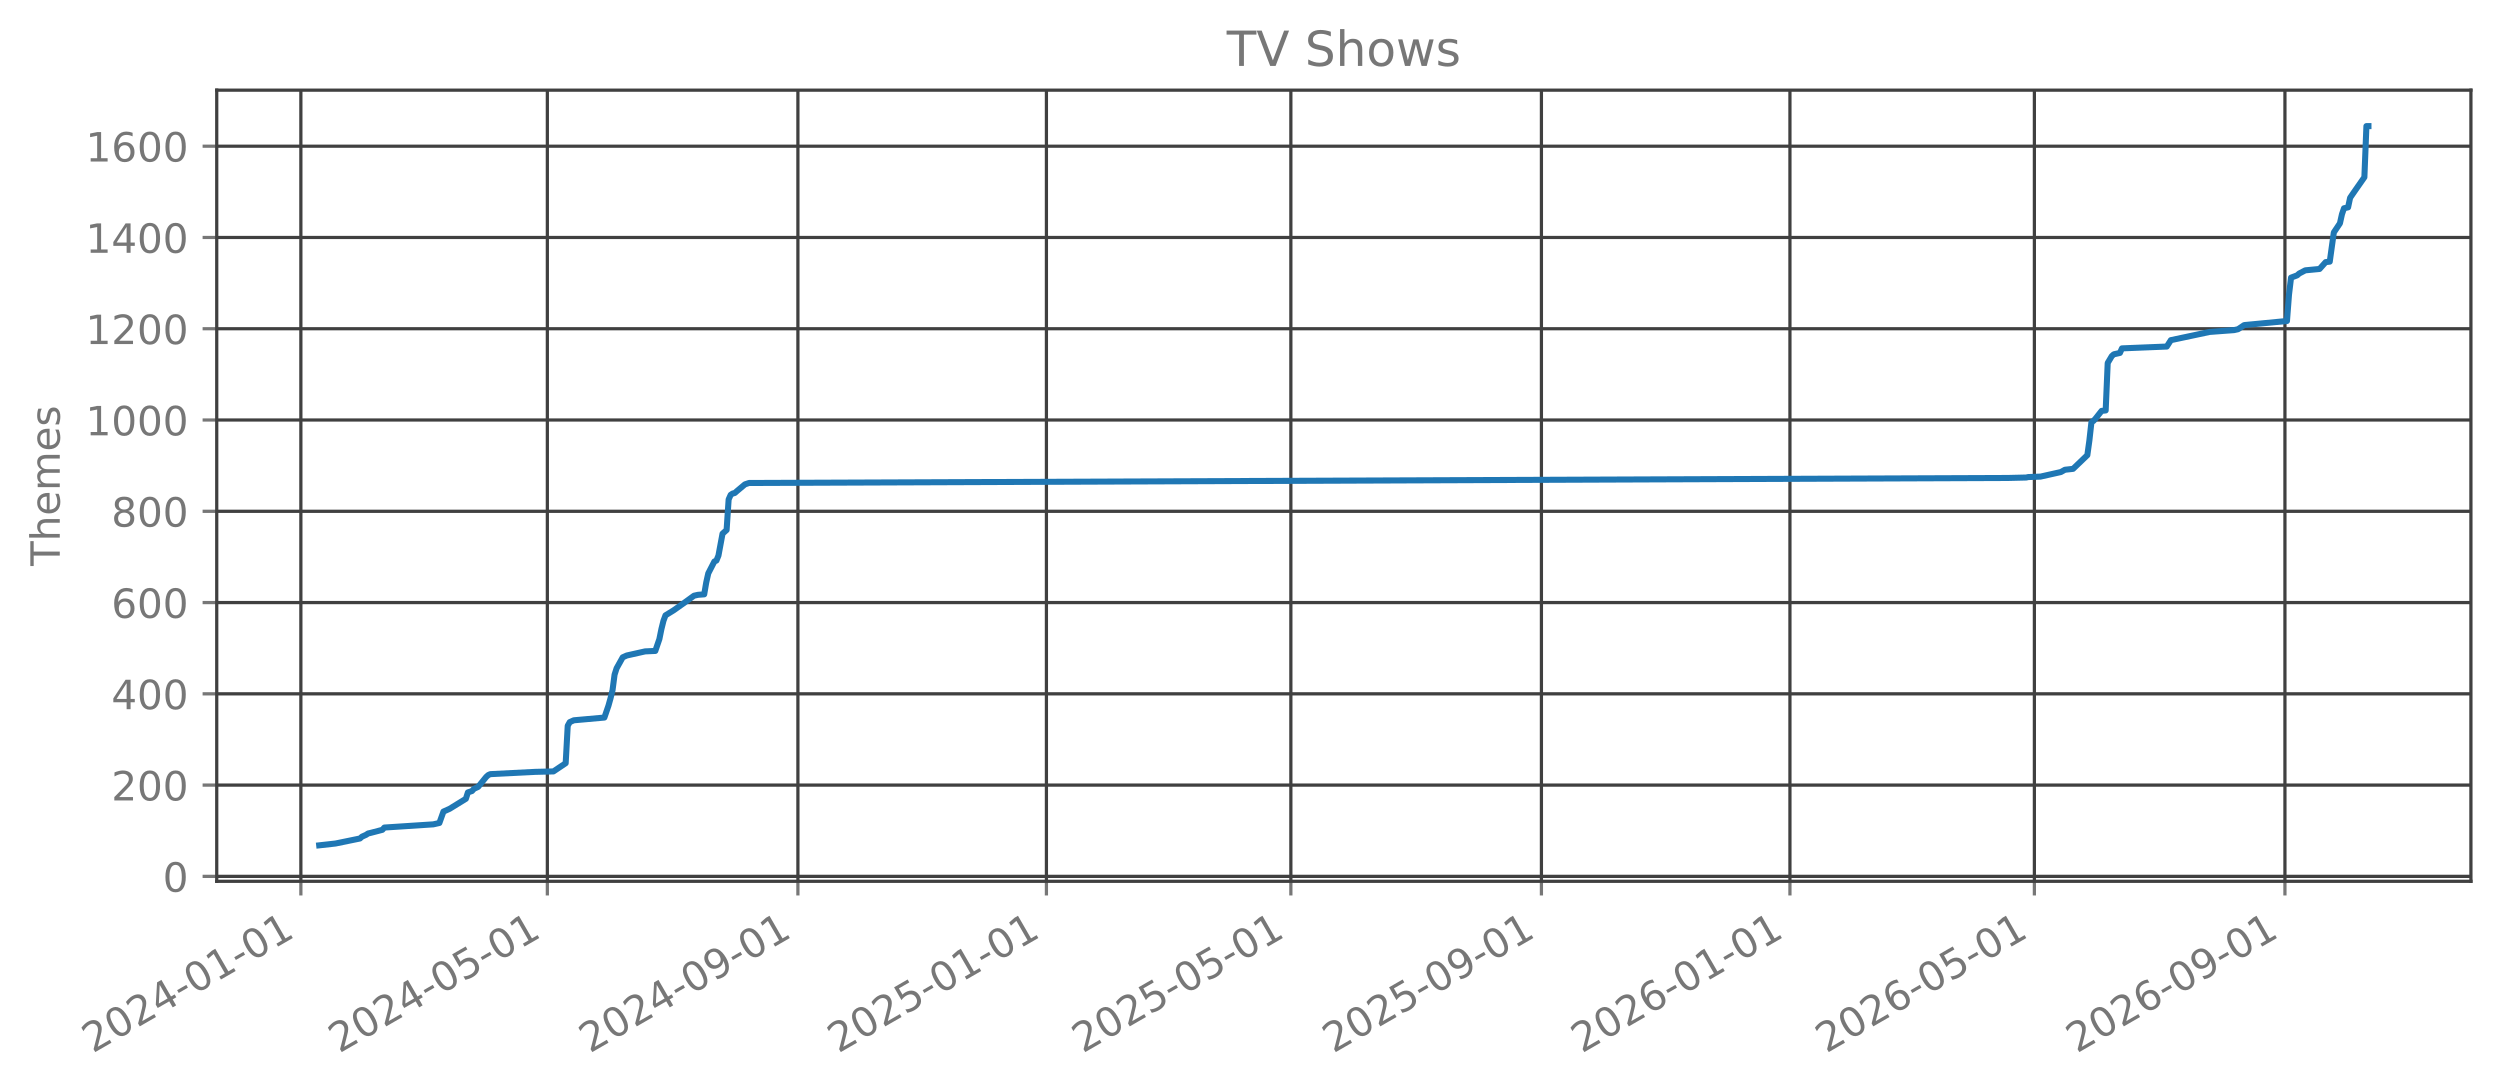
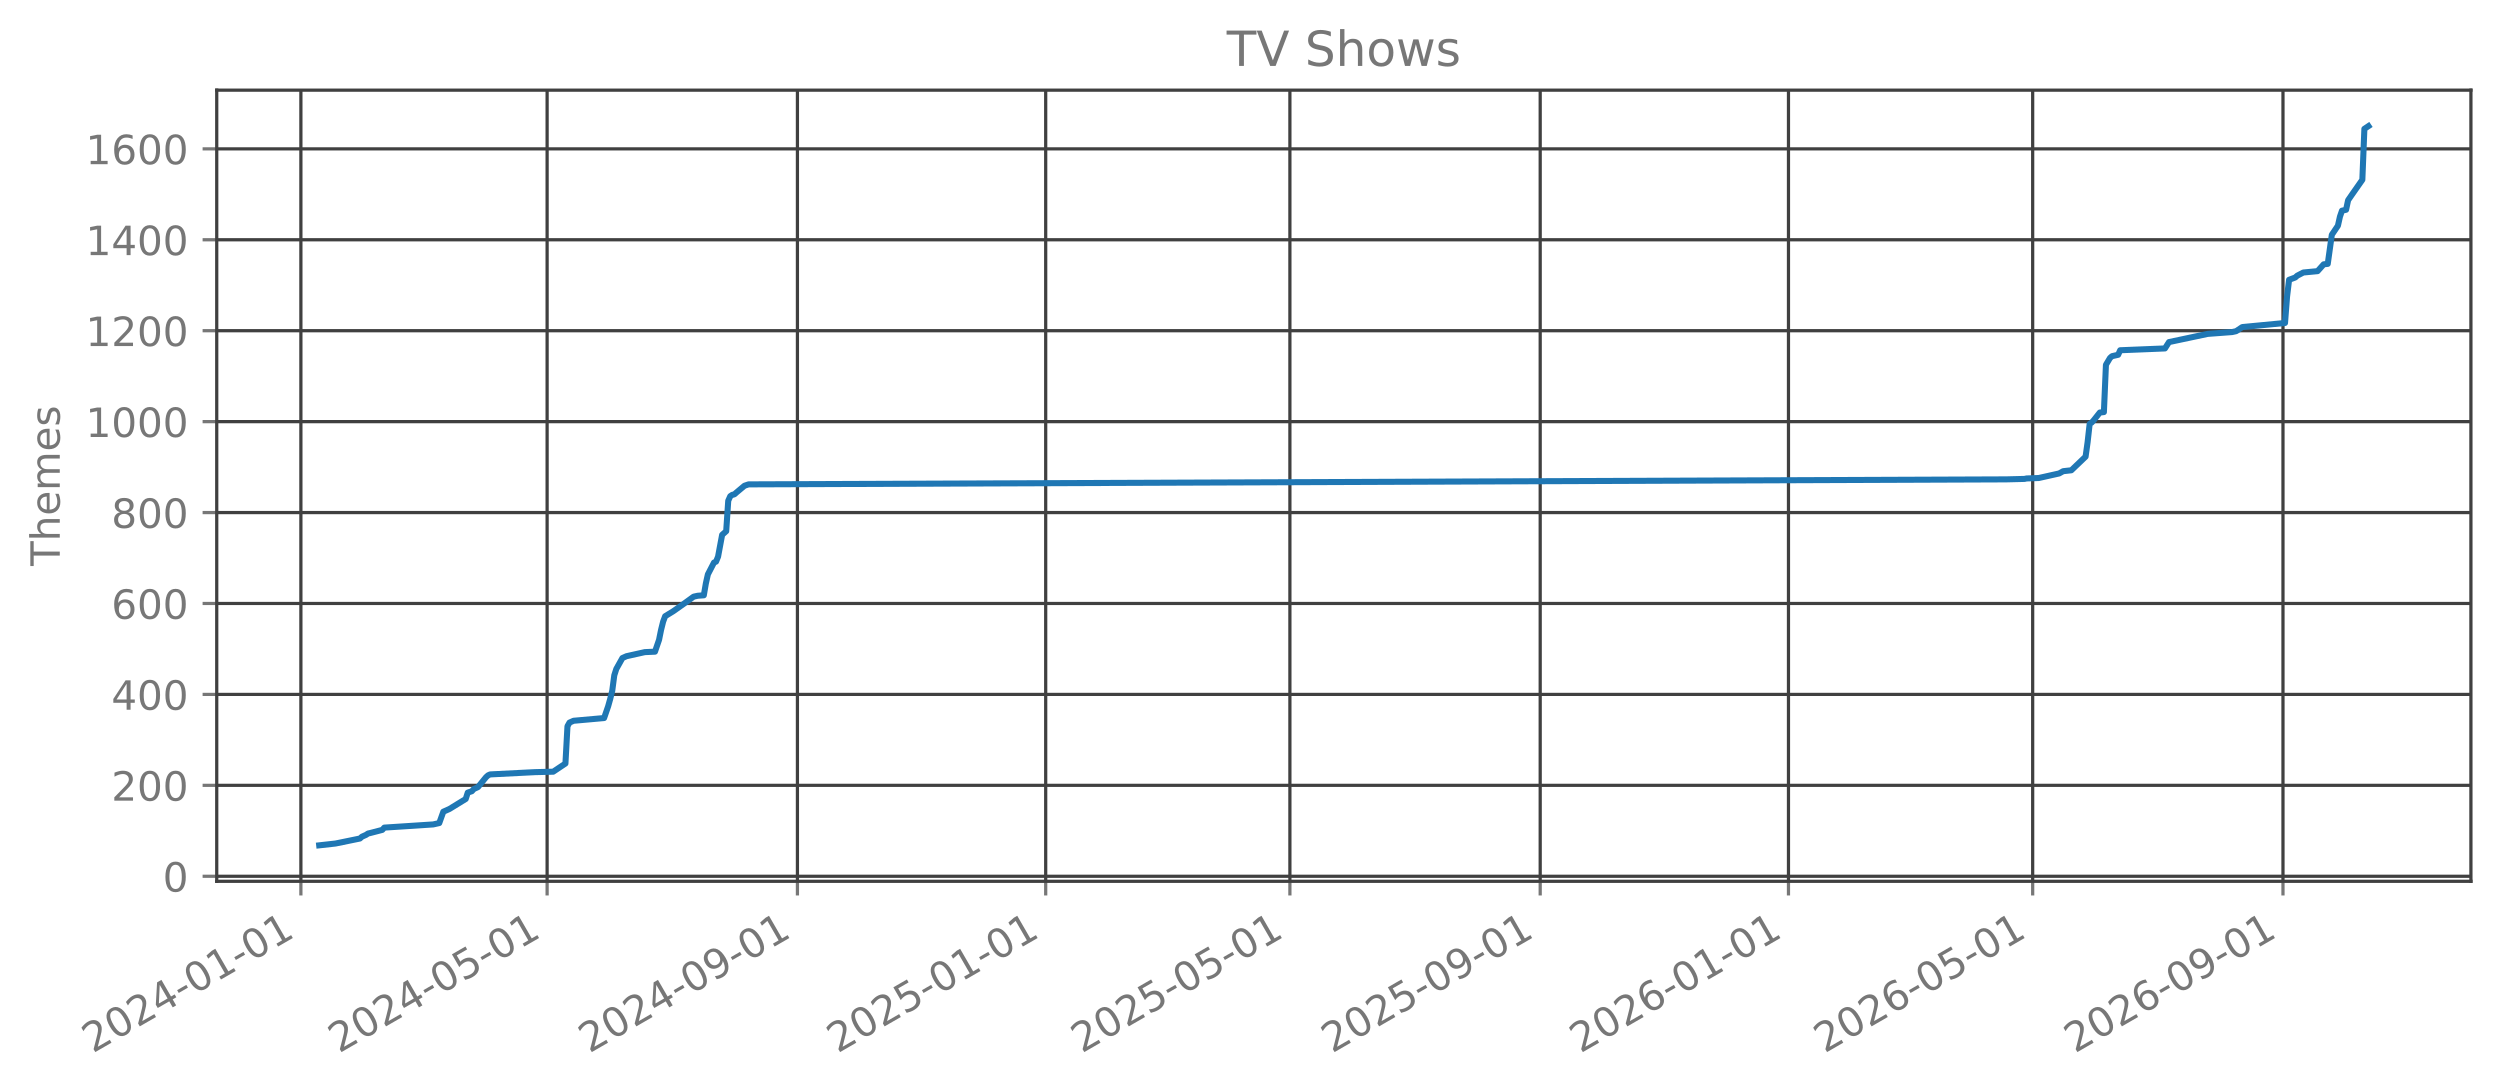
<svg xmlns="http://www.w3.org/2000/svg" xmlns:xlink="http://www.w3.org/1999/xlink" width="618.851pt" height="270.076pt" viewBox="0 0 618.851 270.076" version="1.1">
  <defs>
    <style type="text/css">*{stroke-linejoin: round; stroke-linecap: butt}</style>
  </defs>
  <g id="figure_1">
    <g id="patch_1">
      <path d="M 0 270.076  L 618.851 270.076  L 618.851 -0  L 0 -0  L 0 270.076  z " style="fill: none; opacity: 0" />
    </g>
    <g id="axes_1">
      <g id="patch_2">
        <path d="M 53.651 218.158  L 611.651 218.158  L 611.651 22.318  L 53.651 22.318  L 53.651 218.158  z " style="fill: none; opacity: 0" />
      </g>
      <g id="matplotlib.axis_1">
        <g id="xtick_1">
          <g id="line2d_1">
-             <path d="M 74.476 218.158  L 74.476 22.318  " clip-path="url(#p3d95337ef7)" style="fill: none; stroke: #404040; stroke-width: 0.8; stroke-linecap: square" />
+             <path d="M 74.481 218.158  L 74.481 22.318  " clip-path="url(#p58b7e8b7ea)" style="fill: none; stroke: #404040; stroke-width: 0.8; stroke-linecap: square" />
          </g>
          <g id="line2d_2">
            <defs>
-               <path id="me348f95324" d="M 0 0  L 0 3.5  " style="stroke: #777777; stroke-width: 0.8" />
+               <path id="md0cebc765a" d="M 0 0  L 0 3.5  " style="stroke: #777777; stroke-width: 0.8" />
            </defs>
            <g>
-               <use xlink:href="#me348f95324" x="74.476" y="218.158" style="fill: #777777; stroke: #777777; stroke-width: 0.8" />
+               <use xlink:href="#md0cebc765a" x="74.481" y="218.158" style="fill: #777777; stroke: #777777; stroke-width: 0.8" />
            </g>
          </g>
          <g id="text_1">
-             <g style="fill: #777777" transform="translate(22.94541 260.7957) rotate(-30) scale(0.1 -0.1)">
+             <g style="fill: #777777" transform="translate(22.94992 260.7957) rotate(-30) scale(0.1 -0.1)">
              <defs>
                <path id="DejaVuSans-15" d="M 1228 531  L 3431 531  L 3431 0  L 469 0  L 469 531  Q 828 903 1448 1529  Q 2069 2156 2228 2338  Q 2531 2678 2651 2914  Q 2772 3150 2772 3378  Q 2772 3750 2511 3984  Q 2250 4219 1831 4219  Q 1534 4219 1204 4116  Q 875 4013 500 3803  L 500 4441  Q 881 4594 1212 4672  Q 1544 4750 1819 4750  Q 2544 4750 2975 4387  Q 3406 4025 3406 3419  Q 3406 3131 3298 2873  Q 3191 2616 2906 2266  Q 2828 2175 2409 1742  Q 1991 1309 1228 531  z " transform="scale(0.015625)" />
                <path id="DejaVuSans-13" d="M 2034 4250  Q 1547 4250 1301 3770  Q 1056 3291 1056 2328  Q 1056 1369 1301 889  Q 1547 409 2034 409  Q 2525 409 2770 889  Q 3016 1369 3016 2328  Q 3016 3291 2770 3770  Q 2525 4250 2034 4250  z M 2034 4750  Q 2819 4750 3233 4129  Q 3647 3509 3647 2328  Q 3647 1150 3233 529  Q 2819 -91 2034 -91  Q 1250 -91 836 529  Q 422 1150 422 2328  Q 422 3509 836 4129  Q 1250 4750 2034 4750  z " transform="scale(0.015625)" />
                <path id="DejaVuSans-17" d="M 2419 4116  L 825 1625  L 2419 1625  L 2419 4116  z M 2253 4666  L 3047 4666  L 3047 1625  L 3713 1625  L 3713 1100  L 3047 1100  L 3047 0  L 2419 0  L 2419 1100  L 313 1100  L 313 1709  L 2253 4666  z " transform="scale(0.015625)" />
                <path id="DejaVuSans-10" d="M 313 2009  L 1997 2009  L 1997 1497  L 313 1497  L 313 2009  z " transform="scale(0.015625)" />
                <path id="DejaVuSans-14" d="M 794 531  L 1825 531  L 1825 4091  L 703 3866  L 703 4441  L 1819 4666  L 2450 4666  L 2450 531  L 3481 531  L 3481 0  L 794 0  L 794 531  z " transform="scale(0.015625)" />
              </defs>
              <use xlink:href="#DejaVuSans-15" />
              <use xlink:href="#DejaVuSans-13" transform="translate(63.625 0)" />
              <use xlink:href="#DejaVuSans-15" transform="translate(127.25 0)" />
              <use xlink:href="#DejaVuSans-17" transform="translate(190.875 0)" />
              <use xlink:href="#DejaVuSans-10" transform="translate(254.5 0)" />
              <use xlink:href="#DejaVuSans-13" transform="translate(290.5781 0)" />
              <use xlink:href="#DejaVuSans-14" transform="translate(354.2031 0)" />
              <use xlink:href="#DejaVuSans-10" transform="translate(417.8281 0)" />
              <use xlink:href="#DejaVuSans-13" transform="translate(453.9062 0)" />
              <use xlink:href="#DejaVuSans-14" transform="translate(517.5312 0)" />
            </g>
          </g>
        </g>
        <g id="xtick_2">
          <g id="line2d_3">
-             <path d="M 135.49 218.158  L 135.49 22.318  " clip-path="url(#p3d95337ef7)" style="fill: none; stroke: #404040; stroke-width: 0.8; stroke-linecap: square" />
+             <path d="M 135.434 218.158  L 135.434 22.318  " clip-path="url(#p58b7e8b7ea)" style="fill: none; stroke: #404040; stroke-width: 0.8; stroke-linecap: square" />
          </g>
          <g id="line2d_4">
            <g>
-               <use xlink:href="#me348f95324" x="135.49" y="218.158" style="fill: #777777; stroke: #777777; stroke-width: 0.8" />
+               <use xlink:href="#md0cebc765a" x="135.434" y="218.158" style="fill: #777777; stroke: #777777; stroke-width: 0.8" />
            </g>
          </g>
          <g id="text_2">
-             <g style="fill: #777777" transform="translate(83.95933 260.7957) rotate(-30) scale(0.1 -0.1)">
+             <g style="fill: #777777" transform="translate(83.90325 260.7957) rotate(-30) scale(0.1 -0.1)">
              <defs>
                <path id="DejaVuSans-18" d="M 691 4666  L 3169 4666  L 3169 4134  L 1269 4134  L 1269 2991  Q 1406 3038 1543 3061  Q 1681 3084 1819 3084  Q 2600 3084 3056 2656  Q 3513 2228 3513 1497  Q 3513 744 3044 326  Q 2575 -91 1722 -91  Q 1428 -91 1123 -41  Q 819 9 494 109  L 494 744  Q 775 591 1075 516  Q 1375 441 1709 441  Q 2250 441 2565 725  Q 2881 1009 2881 1497  Q 2881 1984 2565 2268  Q 2250 2553 1709 2553  Q 1456 2553 1204 2497  Q 953 2441 691 2322  L 691 4666  z " transform="scale(0.015625)" />
              </defs>
              <use xlink:href="#DejaVuSans-15" />
              <use xlink:href="#DejaVuSans-13" transform="translate(63.625 0)" />
              <use xlink:href="#DejaVuSans-15" transform="translate(127.25 0)" />
              <use xlink:href="#DejaVuSans-17" transform="translate(190.875 0)" />
              <use xlink:href="#DejaVuSans-10" transform="translate(254.5 0)" />
              <use xlink:href="#DejaVuSans-13" transform="translate(290.5781 0)" />
              <use xlink:href="#DejaVuSans-18" transform="translate(354.2031 0)" />
              <use xlink:href="#DejaVuSans-10" transform="translate(417.8281 0)" />
              <use xlink:href="#DejaVuSans-13" transform="translate(453.9062 0)" />
              <use xlink:href="#DejaVuSans-14" transform="translate(517.5312 0)" />
            </g>
          </g>
        </g>
        <g id="xtick_3">
          <g id="line2d_5">
-             <path d="M 197.513 218.158  L 197.513 22.318  " clip-path="url(#p3d95337ef7)" style="fill: none; stroke: #404040; stroke-width: 0.8; stroke-linecap: square" />
+             <path d="M 197.395 218.158  L 197.395 22.318  " clip-path="url(#p58b7e8b7ea)" style="fill: none; stroke: #404040; stroke-width: 0.8; stroke-linecap: square" />
          </g>
          <g id="line2d_6">
            <g>
-               <use xlink:href="#me348f95324" x="197.513" y="218.158" style="fill: #777777; stroke: #777777; stroke-width: 0.8" />
+               <use xlink:href="#md0cebc765a" x="197.395" y="218.158" style="fill: #777777; stroke: #777777; stroke-width: 0.8" />
            </g>
          </g>
          <g id="text_3">
-             <g style="fill: #777777" transform="translate(145.9817 260.7957) rotate(-30) scale(0.1 -0.1)">
+             <g style="fill: #777777" transform="translate(145.8641 260.7957) rotate(-30) scale(0.1 -0.1)">
              <defs>
                <path id="DejaVuSans-1c" d="M 703 97  L 703 672  Q 941 559 1184 500  Q 1428 441 1663 441  Q 2288 441 2617 861  Q 2947 1281 2994 2138  Q 2813 1869 2534 1725  Q 2256 1581 1919 1581  Q 1219 1581 811 2004  Q 403 2428 403 3163  Q 403 3881 828 4315  Q 1253 4750 1959 4750  Q 2769 4750 3195 4129  Q 3622 3509 3622 2328  Q 3622 1225 3098 567  Q 2575 -91 1691 -91  Q 1453 -91 1209 -44  Q 966 3 703 97  z M 1959 2075  Q 2384 2075 2632 2365  Q 2881 2656 2881 3163  Q 2881 3666 2632 3958  Q 2384 4250 1959 4250  Q 1534 4250 1286 3958  Q 1038 3666 1038 3163  Q 1038 2656 1286 2365  Q 1534 2075 1959 2075  z " transform="scale(0.015625)" />
              </defs>
              <use xlink:href="#DejaVuSans-15" />
              <use xlink:href="#DejaVuSans-13" transform="translate(63.625 0)" />
              <use xlink:href="#DejaVuSans-15" transform="translate(127.25 0)" />
              <use xlink:href="#DejaVuSans-17" transform="translate(190.875 0)" />
              <use xlink:href="#DejaVuSans-10" transform="translate(254.5 0)" />
              <use xlink:href="#DejaVuSans-13" transform="translate(290.5781 0)" />
              <use xlink:href="#DejaVuSans-1c" transform="translate(354.2031 0)" />
              <use xlink:href="#DejaVuSans-10" transform="translate(417.8281 0)" />
              <use xlink:href="#DejaVuSans-13" transform="translate(453.9062 0)" />
              <use xlink:href="#DejaVuSans-14" transform="translate(517.5312 0)" />
            </g>
          </g>
        </g>
        <g id="xtick_4">
          <g id="line2d_7">
-             <path d="M 259.031 218.158  L 259.031 22.318  " clip-path="url(#p3d95337ef7)" style="fill: none; stroke: #404040; stroke-width: 0.8; stroke-linecap: square" />
+             <path d="M 258.852 218.158  L 258.852 22.318  " clip-path="url(#p58b7e8b7ea)" style="fill: none; stroke: #404040; stroke-width: 0.8; stroke-linecap: square" />
          </g>
          <g id="line2d_8">
            <g>
-               <use xlink:href="#me348f95324" x="259.031" y="218.158" style="fill: #777777; stroke: #777777; stroke-width: 0.8" />
+               <use xlink:href="#md0cebc765a" x="258.852" y="218.158" style="fill: #777777; stroke: #777777; stroke-width: 0.8" />
            </g>
          </g>
          <g id="text_4">
-             <g style="fill: #777777" transform="translate(207.4999 260.7957) rotate(-30) scale(0.1 -0.1)">
+             <g style="fill: #777777" transform="translate(207.3211 260.7957) rotate(-30) scale(0.1 -0.1)">
              <use xlink:href="#DejaVuSans-15" />
              <use xlink:href="#DejaVuSans-13" transform="translate(63.625 0)" />
              <use xlink:href="#DejaVuSans-15" transform="translate(127.25 0)" />
              <use xlink:href="#DejaVuSans-18" transform="translate(190.875 0)" />
              <use xlink:href="#DejaVuSans-10" transform="translate(254.5 0)" />
              <use xlink:href="#DejaVuSans-13" transform="translate(290.5781 0)" />
              <use xlink:href="#DejaVuSans-14" transform="translate(354.2031 0)" />
              <use xlink:href="#DejaVuSans-10" transform="translate(417.8281 0)" />
              <use xlink:href="#DejaVuSans-13" transform="translate(453.9062 0)" />
              <use xlink:href="#DejaVuSans-14" transform="translate(517.5312 0)" />
            </g>
          </g>
        </g>
        <g id="xtick_5">
          <g id="line2d_9">
-             <path d="M 319.54 218.158  L 319.54 22.318  " clip-path="url(#p3d95337ef7)" style="fill: none; stroke: #404040; stroke-width: 0.8; stroke-linecap: square" />
+             <path d="M 319.301 218.158  L 319.301 22.318  " clip-path="url(#p58b7e8b7ea)" style="fill: none; stroke: #404040; stroke-width: 0.8; stroke-linecap: square" />
          </g>
          <g id="line2d_10">
            <g>
-               <use xlink:href="#me348f95324" x="319.54" y="218.158" style="fill: #777777; stroke: #777777; stroke-width: 0.8" />
+               <use xlink:href="#md0cebc765a" x="319.301" y="218.158" style="fill: #777777; stroke: #777777; stroke-width: 0.8" />
            </g>
          </g>
          <g id="text_5">
-             <g style="fill: #777777" transform="translate(268.0096 260.7957) rotate(-30) scale(0.1 -0.1)">
+             <g style="fill: #777777" transform="translate(267.7707 260.7957) rotate(-30) scale(0.1 -0.1)">
              <use xlink:href="#DejaVuSans-15" />
              <use xlink:href="#DejaVuSans-13" transform="translate(63.625 0)" />
              <use xlink:href="#DejaVuSans-15" transform="translate(127.25 0)" />
              <use xlink:href="#DejaVuSans-18" transform="translate(190.875 0)" />
              <use xlink:href="#DejaVuSans-10" transform="translate(254.5 0)" />
              <use xlink:href="#DejaVuSans-13" transform="translate(290.5781 0)" />
              <use xlink:href="#DejaVuSans-18" transform="translate(354.2031 0)" />
              <use xlink:href="#DejaVuSans-10" transform="translate(417.8281 0)" />
              <use xlink:href="#DejaVuSans-13" transform="translate(453.9062 0)" />
              <use xlink:href="#DejaVuSans-14" transform="translate(517.5312 0)" />
            </g>
          </g>
        </g>
        <g id="xtick_6">
          <g id="line2d_11">
-             <path d="M 381.563 218.158  L 381.563 22.318  " clip-path="url(#p3d95337ef7)" style="fill: none; stroke: #404040; stroke-width: 0.8; stroke-linecap: square" />
+             <path d="M 381.262 218.158  L 381.262 22.318  " clip-path="url(#p58b7e8b7ea)" style="fill: none; stroke: #404040; stroke-width: 0.8; stroke-linecap: square" />
          </g>
          <g id="line2d_12">
            <g>
-               <use xlink:href="#me348f95324" x="381.563" y="218.158" style="fill: #777777; stroke: #777777; stroke-width: 0.8" />
+               <use xlink:href="#md0cebc765a" x="381.262" y="218.158" style="fill: #777777; stroke: #777777; stroke-width: 0.8" />
            </g>
          </g>
          <g id="text_6">
-             <g style="fill: #777777" transform="translate(330.032 260.7957) rotate(-30) scale(0.1 -0.1)">
+             <g style="fill: #777777" transform="translate(329.7315 260.7957) rotate(-30) scale(0.1 -0.1)">
              <use xlink:href="#DejaVuSans-15" />
              <use xlink:href="#DejaVuSans-13" transform="translate(63.625 0)" />
              <use xlink:href="#DejaVuSans-15" transform="translate(127.25 0)" />
              <use xlink:href="#DejaVuSans-18" transform="translate(190.875 0)" />
              <use xlink:href="#DejaVuSans-10" transform="translate(254.5 0)" />
              <use xlink:href="#DejaVuSans-13" transform="translate(290.5781 0)" />
              <use xlink:href="#DejaVuSans-1c" transform="translate(354.2031 0)" />
              <use xlink:href="#DejaVuSans-10" transform="translate(417.8281 0)" />
              <use xlink:href="#DejaVuSans-13" transform="translate(453.9062 0)" />
              <use xlink:href="#DejaVuSans-14" transform="translate(517.5312 0)" />
            </g>
          </g>
        </g>
        <g id="xtick_7">
          <g id="line2d_13">
-             <path d="M 443.081 218.158  L 443.081 22.318  " clip-path="url(#p3d95337ef7)" style="fill: none; stroke: #404040; stroke-width: 0.8; stroke-linecap: square" />
+             <path d="M 442.719 218.158  L 442.719 22.318  " clip-path="url(#p58b7e8b7ea)" style="fill: none; stroke: #404040; stroke-width: 0.8; stroke-linecap: square" />
          </g>
          <g id="line2d_14">
            <g>
-               <use xlink:href="#me348f95324" x="443.081" y="218.158" style="fill: #777777; stroke: #777777; stroke-width: 0.8" />
+               <use xlink:href="#md0cebc765a" x="442.719" y="218.158" style="fill: #777777; stroke: #777777; stroke-width: 0.8" />
            </g>
          </g>
          <g id="text_7">
-             <g style="fill: #777777" transform="translate(391.5501 260.7957) rotate(-30) scale(0.1 -0.1)">
+             <g style="fill: #777777" transform="translate(391.1886 260.7957) rotate(-30) scale(0.1 -0.1)">
              <defs>
                <path id="DejaVuSans-19" d="M 2113 2584  Q 1688 2584 1439 2293  Q 1191 2003 1191 1497  Q 1191 994 1439 701  Q 1688 409 2113 409  Q 2538 409 2786 701  Q 3034 994 3034 1497  Q 3034 2003 2786 2293  Q 2538 2584 2113 2584  z M 3366 4563  L 3366 3988  Q 3128 4100 2886 4159  Q 2644 4219 2406 4219  Q 1781 4219 1451 3797  Q 1122 3375 1075 2522  Q 1259 2794 1537 2939  Q 1816 3084 2150 3084  Q 2853 3084 3261 2657  Q 3669 2231 3669 1497  Q 3669 778 3244 343  Q 2819 -91 2113 -91  Q 1303 -91 875 529  Q 447 1150 447 2328  Q 447 3434 972 4092  Q 1497 4750 2381 4750  Q 2619 4750 2861 4703  Q 3103 4656 3366 4563  z " transform="scale(0.015625)" />
              </defs>
              <use xlink:href="#DejaVuSans-15" />
              <use xlink:href="#DejaVuSans-13" transform="translate(63.625 0)" />
              <use xlink:href="#DejaVuSans-15" transform="translate(127.25 0)" />
              <use xlink:href="#DejaVuSans-19" transform="translate(190.875 0)" />
              <use xlink:href="#DejaVuSans-10" transform="translate(254.5 0)" />
              <use xlink:href="#DejaVuSans-13" transform="translate(290.5781 0)" />
              <use xlink:href="#DejaVuSans-14" transform="translate(354.2031 0)" />
              <use xlink:href="#DejaVuSans-10" transform="translate(417.8281 0)" />
              <use xlink:href="#DejaVuSans-13" transform="translate(453.9062 0)" />
              <use xlink:href="#DejaVuSans-14" transform="translate(517.5312 0)" />
            </g>
          </g>
        </g>
        <g id="xtick_8">
          <g id="line2d_15">
-             <path d="M 503.591 218.158  L 503.591 22.318  " clip-path="url(#p3d95337ef7)" style="fill: none; stroke: #404040; stroke-width: 0.8; stroke-linecap: square" />
+             <path d="M 503.169 218.158  L 503.169 22.318  " clip-path="url(#p58b7e8b7ea)" style="fill: none; stroke: #404040; stroke-width: 0.8; stroke-linecap: square" />
          </g>
          <g id="line2d_16">
            <g>
-               <use xlink:href="#me348f95324" x="503.591" y="218.158" style="fill: #777777; stroke: #777777; stroke-width: 0.8" />
+               <use xlink:href="#md0cebc765a" x="503.169" y="218.158" style="fill: #777777; stroke: #777777; stroke-width: 0.8" />
            </g>
          </g>
          <g id="text_8">
-             <g style="fill: #777777" transform="translate(452.0598 260.7957) rotate(-30) scale(0.1 -0.1)">
+             <g style="fill: #777777" transform="translate(451.6382 260.7957) rotate(-30) scale(0.1 -0.1)">
              <use xlink:href="#DejaVuSans-15" />
              <use xlink:href="#DejaVuSans-13" transform="translate(63.625 0)" />
              <use xlink:href="#DejaVuSans-15" transform="translate(127.25 0)" />
              <use xlink:href="#DejaVuSans-19" transform="translate(190.875 0)" />
              <use xlink:href="#DejaVuSans-10" transform="translate(254.5 0)" />
              <use xlink:href="#DejaVuSans-13" transform="translate(290.5781 0)" />
              <use xlink:href="#DejaVuSans-18" transform="translate(354.2031 0)" />
              <use xlink:href="#DejaVuSans-10" transform="translate(417.8281 0)" />
              <use xlink:href="#DejaVuSans-13" transform="translate(453.9062 0)" />
              <use xlink:href="#DejaVuSans-14" transform="translate(517.5312 0)" />
            </g>
          </g>
        </g>
        <g id="xtick_9">
          <g id="line2d_17">
-             <path d="M 565.613 218.158  L 565.613 22.318  " clip-path="url(#p3d95337ef7)" style="fill: none; stroke: #404040; stroke-width: 0.8; stroke-linecap: square" />
+             <path d="M 565.13 218.158  L 565.13 22.318  " clip-path="url(#p58b7e8b7ea)" style="fill: none; stroke: #404040; stroke-width: 0.8; stroke-linecap: square" />
          </g>
          <g id="line2d_18">
            <g>
-               <use xlink:href="#me348f95324" x="565.613" y="218.158" style="fill: #777777; stroke: #777777; stroke-width: 0.8" />
+               <use xlink:href="#md0cebc765a" x="565.13" y="218.158" style="fill: #777777; stroke: #777777; stroke-width: 0.8" />
            </g>
          </g>
          <g id="text_9">
-             <g style="fill: #777777" transform="translate(514.0822 260.7957) rotate(-30) scale(0.1 -0.1)">
+             <g style="fill: #777777" transform="translate(513.599 260.7957) rotate(-30) scale(0.1 -0.1)">
              <use xlink:href="#DejaVuSans-15" />
              <use xlink:href="#DejaVuSans-13" transform="translate(63.625 0)" />
              <use xlink:href="#DejaVuSans-15" transform="translate(127.25 0)" />
              <use xlink:href="#DejaVuSans-19" transform="translate(190.875 0)" />
              <use xlink:href="#DejaVuSans-10" transform="translate(254.5 0)" />
              <use xlink:href="#DejaVuSans-13" transform="translate(290.5781 0)" />
              <use xlink:href="#DejaVuSans-1c" transform="translate(354.2031 0)" />
              <use xlink:href="#DejaVuSans-10" transform="translate(417.8281 0)" />
              <use xlink:href="#DejaVuSans-13" transform="translate(453.9062 0)" />
              <use xlink:href="#DejaVuSans-14" transform="translate(517.5312 0)" />
            </g>
          </g>
        </g>
      </g>
      <g id="matplotlib.axis_2">
        <g id="ytick_1">
          <g id="line2d_19">
-             <path d="M 53.651 216.938  L 611.651 216.938  " clip-path="url(#p3d95337ef7)" style="fill: none; stroke: #404040; stroke-width: 0.8; stroke-linecap: square" />
+             <path d="M 53.651 216.909  L 611.651 216.909  " clip-path="url(#p58b7e8b7ea)" style="fill: none; stroke: #404040; stroke-width: 0.8; stroke-linecap: square" />
          </g>
          <g id="line2d_20">
            <defs>
-               <path id="m42781b494d" d="M 0 0  L -3.5 0  " style="stroke: #777777; stroke-width: 0.8" />
+               <path id="m9a09144c49" d="M 0 0  L -3.5 0  " style="stroke: #777777; stroke-width: 0.8" />
            </defs>
            <g>
-               <use xlink:href="#m42781b494d" x="53.651" y="216.938" style="fill: #777777; stroke: #777777; stroke-width: 0.8" />
+               <use xlink:href="#m9a09144c49" x="53.651" y="216.909" style="fill: #777777; stroke: #777777; stroke-width: 0.8" />
            </g>
          </g>
          <g id="text_10">
-             <g style="fill: #777777" transform="translate(40.28828 220.7369) scale(0.1 -0.1)">
+             <g style="fill: #777777" transform="translate(40.28828 220.7078) scale(0.1 -0.1)">
              <use xlink:href="#DejaVuSans-13" />
            </g>
          </g>
        </g>
        <g id="ytick_2">
          <g id="line2d_21">
-             <path d="M 53.651 194.345  L 611.651 194.345  " clip-path="url(#p3d95337ef7)" style="fill: none; stroke: #404040; stroke-width: 0.8; stroke-linecap: square" />
+             <path d="M 53.651 194.401  L 611.651 194.401  " clip-path="url(#p58b7e8b7ea)" style="fill: none; stroke: #404040; stroke-width: 0.8; stroke-linecap: square" />
          </g>
          <g id="line2d_22">
            <g>
-               <use xlink:href="#m42781b494d" x="53.651" y="194.345" style="fill: #777777; stroke: #777777; stroke-width: 0.8" />
+               <use xlink:href="#m9a09144c49" x="53.651" y="194.401" style="fill: #777777; stroke: #777777; stroke-width: 0.8" />
            </g>
          </g>
          <g id="text_11">
-             <g style="fill: #777777" transform="translate(27.56328 198.1435) scale(0.1 -0.1)">
+             <g style="fill: #777777" transform="translate(27.56328 198.2) scale(0.1 -0.1)">
              <use xlink:href="#DejaVuSans-15" />
              <use xlink:href="#DejaVuSans-13" transform="translate(63.625 0)" />
              <use xlink:href="#DejaVuSans-13" transform="translate(127.25 0)" />
            </g>
          </g>
        </g>
        <g id="ytick_3">
          <g id="line2d_23">
-             <path d="M 53.651 171.751  L 611.651 171.751  " clip-path="url(#p3d95337ef7)" style="fill: none; stroke: #404040; stroke-width: 0.8; stroke-linecap: square" />
+             <path d="M 53.651 171.893  L 611.651 171.893  " clip-path="url(#p58b7e8b7ea)" style="fill: none; stroke: #404040; stroke-width: 0.8; stroke-linecap: square" />
          </g>
          <g id="line2d_24">
            <g>
-               <use xlink:href="#m42781b494d" x="53.651" y="171.751" style="fill: #777777; stroke: #777777; stroke-width: 0.8" />
+               <use xlink:href="#m9a09144c49" x="53.651" y="171.893" style="fill: #777777; stroke: #777777; stroke-width: 0.8" />
            </g>
          </g>
          <g id="text_12">
-             <g style="fill: #777777" transform="translate(27.56328 175.55) scale(0.1 -0.1)">
+             <g style="fill: #777777" transform="translate(27.56328 175.6923) scale(0.1 -0.1)">
              <use xlink:href="#DejaVuSans-17" />
              <use xlink:href="#DejaVuSans-13" transform="translate(63.625 0)" />
              <use xlink:href="#DejaVuSans-13" transform="translate(127.25 0)" />
            </g>
          </g>
        </g>
        <g id="ytick_4">
          <g id="line2d_25">
-             <path d="M 53.651 149.158  L 611.651 149.158  " clip-path="url(#p3d95337ef7)" style="fill: none; stroke: #404040; stroke-width: 0.8; stroke-linecap: square" />
+             <path d="M 53.651 149.386  L 611.651 149.386  " clip-path="url(#p58b7e8b7ea)" style="fill: none; stroke: #404040; stroke-width: 0.8; stroke-linecap: square" />
          </g>
          <g id="line2d_26">
            <g>
-               <use xlink:href="#m42781b494d" x="53.651" y="149.158" style="fill: #777777; stroke: #777777; stroke-width: 0.8" />
+               <use xlink:href="#m9a09144c49" x="53.651" y="149.386" style="fill: #777777; stroke: #777777; stroke-width: 0.8" />
            </g>
          </g>
          <g id="text_13">
-             <g style="fill: #777777" transform="translate(27.56328 152.9566) scale(0.1 -0.1)">
+             <g style="fill: #777777" transform="translate(27.56328 153.1845) scale(0.1 -0.1)">
              <use xlink:href="#DejaVuSans-19" />
              <use xlink:href="#DejaVuSans-13" transform="translate(63.625 0)" />
              <use xlink:href="#DejaVuSans-13" transform="translate(127.25 0)" />
            </g>
          </g>
        </g>
        <g id="ytick_5">
          <g id="line2d_27">
-             <path d="M 53.651 126.564  L 611.651 126.564  " clip-path="url(#p3d95337ef7)" style="fill: none; stroke: #404040; stroke-width: 0.8; stroke-linecap: square" />
+             <path d="M 53.651 126.878  L 611.651 126.878  " clip-path="url(#p58b7e8b7ea)" style="fill: none; stroke: #404040; stroke-width: 0.8; stroke-linecap: square" />
          </g>
          <g id="line2d_28">
            <g>
-               <use xlink:href="#m42781b494d" x="53.651" y="126.564" style="fill: #777777; stroke: #777777; stroke-width: 0.8" />
+               <use xlink:href="#m9a09144c49" x="53.651" y="126.878" style="fill: #777777; stroke: #777777; stroke-width: 0.8" />
            </g>
          </g>
          <g id="text_14">
-             <g style="fill: #777777" transform="translate(27.56328 130.3631) scale(0.1 -0.1)">
+             <g style="fill: #777777" transform="translate(27.56328 130.6767) scale(0.1 -0.1)">
              <defs>
                <path id="DejaVuSans-1b" d="M 2034 2216  Q 1584 2216 1326 1975  Q 1069 1734 1069 1313  Q 1069 891 1326 650  Q 1584 409 2034 409  Q 2484 409 2743 651  Q 3003 894 3003 1313  Q 3003 1734 2745 1975  Q 2488 2216 2034 2216  z M 1403 2484  Q 997 2584 770 2862  Q 544 3141 544 3541  Q 544 4100 942 4425  Q 1341 4750 2034 4750  Q 2731 4750 3128 4425  Q 3525 4100 3525 3541  Q 3525 3141 3298 2862  Q 3072 2584 2669 2484  Q 3125 2378 3379 2068  Q 3634 1759 3634 1313  Q 3634 634 3220 271  Q 2806 -91 2034 -91  Q 1263 -91 848 271  Q 434 634 434 1313  Q 434 1759 690 2068  Q 947 2378 1403 2484  z M 1172 3481  Q 1172 3119 1398 2916  Q 1625 2713 2034 2713  Q 2441 2713 2670 2916  Q 2900 3119 2900 3481  Q 2900 3844 2670 4047  Q 2441 4250 2034 4250  Q 1625 4250 1398 4047  Q 1172 3844 1172 3481  z " transform="scale(0.015625)" />
              </defs>
              <use xlink:href="#DejaVuSans-1b" />
              <use xlink:href="#DejaVuSans-13" transform="translate(63.625 0)" />
              <use xlink:href="#DejaVuSans-13" transform="translate(127.25 0)" />
            </g>
          </g>
        </g>
        <g id="ytick_6">
          <g id="line2d_29">
-             <path d="M 53.651 103.971  L 611.651 103.971  " clip-path="url(#p3d95337ef7)" style="fill: none; stroke: #404040; stroke-width: 0.8; stroke-linecap: square" />
+             <path d="M 53.651 104.37  L 611.651 104.37  " clip-path="url(#p58b7e8b7ea)" style="fill: none; stroke: #404040; stroke-width: 0.8; stroke-linecap: square" />
          </g>
          <g id="line2d_30">
            <g>
-               <use xlink:href="#m42781b494d" x="53.651" y="103.971" style="fill: #777777; stroke: #777777; stroke-width: 0.8" />
+               <use xlink:href="#m9a09144c49" x="53.651" y="104.37" style="fill: #777777; stroke: #777777; stroke-width: 0.8" />
            </g>
          </g>
          <g id="text_15">
-             <g style="fill: #777777" transform="translate(21.20078 107.7697) scale(0.1 -0.1)">
+             <g style="fill: #777777" transform="translate(21.20078 108.169) scale(0.1 -0.1)">
              <use xlink:href="#DejaVuSans-14" />
              <use xlink:href="#DejaVuSans-13" transform="translate(63.625 0)" />
              <use xlink:href="#DejaVuSans-13" transform="translate(127.25 0)" />
              <use xlink:href="#DejaVuSans-13" transform="translate(190.875 0)" />
            </g>
          </g>
        </g>
        <g id="ytick_7">
          <g id="line2d_31">
-             <path d="M 53.651 81.377  L 611.651 81.377  " clip-path="url(#p3d95337ef7)" style="fill: none; stroke: #404040; stroke-width: 0.8; stroke-linecap: square" />
+             <path d="M 53.651 81.862  L 611.651 81.862  " clip-path="url(#p58b7e8b7ea)" style="fill: none; stroke: #404040; stroke-width: 0.8; stroke-linecap: square" />
          </g>
          <g id="line2d_32">
            <g>
-               <use xlink:href="#m42781b494d" x="53.651" y="81.377" style="fill: #777777; stroke: #777777; stroke-width: 0.8" />
+               <use xlink:href="#m9a09144c49" x="53.651" y="81.862" style="fill: #777777; stroke: #777777; stroke-width: 0.8" />
            </g>
          </g>
          <g id="text_16">
-             <g style="fill: #777777" transform="translate(21.20078 85.17622) scale(0.1 -0.1)">
+             <g style="fill: #777777" transform="translate(21.20078 85.66123) scale(0.1 -0.1)">
              <use xlink:href="#DejaVuSans-14" />
              <use xlink:href="#DejaVuSans-15" transform="translate(63.625 0)" />
              <use xlink:href="#DejaVuSans-13" transform="translate(127.25 0)" />
              <use xlink:href="#DejaVuSans-13" transform="translate(190.875 0)" />
            </g>
          </g>
        </g>
        <g id="ytick_8">
          <g id="line2d_33">
-             <path d="M 53.651 58.784  L 611.651 58.784  " clip-path="url(#p3d95337ef7)" style="fill: none; stroke: #404040; stroke-width: 0.8; stroke-linecap: square" />
+             <path d="M 53.651 59.355  L 611.651 59.355  " clip-path="url(#p58b7e8b7ea)" style="fill: none; stroke: #404040; stroke-width: 0.8; stroke-linecap: square" />
          </g>
          <g id="line2d_34">
            <g>
-               <use xlink:href="#m42781b494d" x="53.651" y="58.784" style="fill: #777777; stroke: #777777; stroke-width: 0.8" />
+               <use xlink:href="#m9a09144c49" x="53.651" y="59.355" style="fill: #777777; stroke: #777777; stroke-width: 0.8" />
            </g>
          </g>
          <g id="text_17">
-             <g style="fill: #777777" transform="translate(21.20078 62.58278) scale(0.1 -0.1)">
+             <g style="fill: #777777" transform="translate(21.20078 63.15347) scale(0.1 -0.1)">
              <use xlink:href="#DejaVuSans-14" />
              <use xlink:href="#DejaVuSans-17" transform="translate(63.625 0)" />
              <use xlink:href="#DejaVuSans-13" transform="translate(127.25 0)" />
              <use xlink:href="#DejaVuSans-13" transform="translate(190.875 0)" />
            </g>
          </g>
        </g>
        <g id="ytick_9">
          <g id="line2d_35">
-             <path d="M 53.651 36.191  L 611.651 36.191  " clip-path="url(#p3d95337ef7)" style="fill: none; stroke: #404040; stroke-width: 0.8; stroke-linecap: square" />
+             <path d="M 53.651 36.847  L 611.651 36.847  " clip-path="url(#p58b7e8b7ea)" style="fill: none; stroke: #404040; stroke-width: 0.8; stroke-linecap: square" />
          </g>
          <g id="line2d_36">
            <g>
-               <use xlink:href="#m42781b494d" x="53.651" y="36.191" style="fill: #777777; stroke: #777777; stroke-width: 0.8" />
+               <use xlink:href="#m9a09144c49" x="53.651" y="36.847" style="fill: #777777; stroke: #777777; stroke-width: 0.8" />
            </g>
          </g>
          <g id="text_18">
-             <g style="fill: #777777" transform="translate(21.20078 39.98933) scale(0.1 -0.1)">
+             <g style="fill: #777777" transform="translate(21.20078 40.64571) scale(0.1 -0.1)">
              <use xlink:href="#DejaVuSans-14" />
              <use xlink:href="#DejaVuSans-19" transform="translate(63.625 0)" />
              <use xlink:href="#DejaVuSans-13" transform="translate(127.25 0)" />
              <use xlink:href="#DejaVuSans-13" transform="translate(190.875 0)" />
            </g>
          </g>
        </g>
        <g id="text_19">
          <g style="fill: #777777" transform="translate(14.79844 140.0889) rotate(-90) scale(0.1 -0.1)">
            <defs>
              <path id="DejaVuSans-37" d="M -19 4666  L 3928 4666  L 3928 4134  L 2272 4134  L 2272 0  L 1638 0  L 1638 4134  L -19 4134  L -19 4666  z " transform="scale(0.015625)" />
              <path id="DejaVuSans-4b" d="M 3513 2113  L 3513 0  L 2938 0  L 2938 2094  Q 2938 2591 2744 2837  Q 2550 3084 2163 3084  Q 1697 3084 1428 2787  Q 1159 2491 1159 1978  L 1159 0  L 581 0  L 581 4863  L 1159 4863  L 1159 2956  Q 1366 3272 1645 3428  Q 1925 3584 2291 3584  Q 2894 3584 3203 3211  Q 3513 2838 3513 2113  z " transform="scale(0.015625)" />
              <path id="DejaVuSans-48" d="M 3597 1894  L 3597 1613  L 953 1613  Q 991 1019 1311 708  Q 1631 397 2203 397  Q 2534 397 2845 478  Q 3156 559 3463 722  L 3463 178  Q 3153 47 2828 -22  Q 2503 -91 2169 -91  Q 1331 -91 842 396  Q 353 884 353 1716  Q 353 2575 817 3079  Q 1281 3584 2069 3584  Q 2775 3584 3186 3129  Q 3597 2675 3597 1894  z M 3022 2063  Q 3016 2534 2758 2815  Q 2500 3097 2075 3097  Q 1594 3097 1305 2825  Q 1016 2553 972 2059  L 3022 2063  z " transform="scale(0.015625)" />
              <path id="DejaVuSans-50" d="M 3328 2828  Q 3544 3216 3844 3400  Q 4144 3584 4550 3584  Q 5097 3584 5394 3201  Q 5691 2819 5691 2113  L 5691 0  L 5113 0  L 5113 2094  Q 5113 2597 4934 2840  Q 4756 3084 4391 3084  Q 3944 3084 3684 2787  Q 3425 2491 3425 1978  L 3425 0  L 2847 0  L 2847 2094  Q 2847 2600 2669 2842  Q 2491 3084 2119 3084  Q 1678 3084 1418 2786  Q 1159 2488 1159 1978  L 1159 0  L 581 0  L 581 3500  L 1159 3500  L 1159 2956  Q 1356 3278 1631 3431  Q 1906 3584 2284 3584  Q 2666 3584 2933 3390  Q 3200 3197 3328 2828  z " transform="scale(0.015625)" />
              <path id="DejaVuSans-56" d="M 2834 3397  L 2834 2853  Q 2591 2978 2328 3040  Q 2066 3103 1784 3103  Q 1356 3103 1142 2972  Q 928 2841 928 2578  Q 928 2378 1081 2264  Q 1234 2150 1697 2047  L 1894 2003  Q 2506 1872 2764 1633  Q 3022 1394 3022 966  Q 3022 478 2636 193  Q 2250 -91 1575 -91  Q 1294 -91 989 -36  Q 684 19 347 128  L 347 722  Q 666 556 975 473  Q 1284 391 1588 391  Q 1994 391 2212 530  Q 2431 669 2431 922  Q 2431 1156 2273 1281  Q 2116 1406 1581 1522  L 1381 1569  Q 847 1681 609 1914  Q 372 2147 372 2553  Q 372 3047 722 3315  Q 1072 3584 1716 3584  Q 2034 3584 2315 3537  Q 2597 3491 2834 3397  z " transform="scale(0.015625)" />
            </defs>
            <use xlink:href="#DejaVuSans-37" />
            <use xlink:href="#DejaVuSans-4b" transform="translate(61.07812 0)" />
            <use xlink:href="#DejaVuSans-48" transform="translate(124.4531 0)" />
            <use xlink:href="#DejaVuSans-50" transform="translate(185.9844 0)" />
            <use xlink:href="#DejaVuSans-48" transform="translate(283.3906 0)" />
            <use xlink:href="#DejaVuSans-56" transform="translate(344.9219 0)" />
          </g>
        </g>
      </g>
      <g id="line2d_37">
-         <path d="M 79.014 209.256  L 83.048 208.804  L 89.099 207.562  L 89.604 207.11  L 90.612 206.658  L 91.116 206.319  L 91.621 206.206  L 94.646 205.415  L 95.15 204.851  L 107.252 204.06  L 108.765 203.721  L 109.773 200.897  L 111.286 200.219  L 115.32 197.734  L 115.824 196.152  L 116.833 195.813  L 117.337 195.248  L 118.346 194.797  L 120.363 192.311  L 120.867 191.859  L 121.371 191.633  L 132.465 191.069  L 137.003 190.956  L 140.028 188.922  L 140.533 179.659  L 141.037 178.755  L 141.541 178.529  L 142.045 178.303  L 149.609 177.625  L 150.618 174.688  L 151.122 172.881  L 151.626 170.847  L 152.13 167.007  L 152.635 165.425  L 154.147 162.714  L 155.156 162.262  L 159.694 161.245  L 162.215 161.132  L 163.224 158.195  L 163.728 155.71  L 164.232 153.676  L 164.736 152.321  L 166.753 151.078  L 169.779 148.932  L 171.796 147.463  L 172.3 147.35  L 172.804 147.237  L 174.317 147.124  L 174.821 144.187  L 175.326 141.928  L 176.838 138.991  L 177.343 138.765  L 177.847 137.522  L 178.855 132.1  L 179.864 131.196  L 180.368 123.627  L 180.872 122.497  L 181.377 122.159  L 181.881 122.046  L 182.385 121.594  L 184.402 119.899  L 185.411 119.56  L 497.035 118.318  L 501.574 118.205  L 502.078 118.092  L 505.103 117.979  L 508.633 117.188  L 509.137 117.075  L 510.146 116.849  L 511.154 116.284  L 513.171 116.058  L 516.701 112.669  L 517.205 109.054  L 517.71 104.536  L 518.214 104.197  L 518.718 103.632  L 520.231 101.711  L 521.239 101.599  L 521.743 89.85  L 522.752 88.155  L 523.256 87.704  L 524.769 87.365  L 525.273 86.235  L 536.367 85.783  L 537.375 84.202  L 546.956 82.168  L 551.494 81.829  L 553.007 81.716  L 554.015 81.49  L 555.528 80.474  L 566.117 79.457  L 566.622 72.905  L 567.126 68.725  L 568.638 68.16  L 569.143 67.708  L 570.655 66.918  L 574.185 66.579  L 575.698 64.884  L 576.706 64.771  L 577.211 61.156  L 577.715 57.541  L 579.228 55.282  L 579.732 53.023  L 580.236 51.554  L 580.74 51.441  L 581.245 51.328  L 581.749 48.956  L 582.757 47.487  L 585.279 43.872  L 585.783 31.22  L 586.287 31.22  " clip-path="url(#p3d95337ef7)" style="fill: none; stroke: #1f77b4; stroke-width: 1.5; stroke-linecap: square" />
+         <path d="M 79.014 209.256  L 83.044 208.806  L 89.089 207.568  L 89.593 207.118  L 90.601 206.668  L 91.104 206.33  L 91.608 206.218  L 94.631 205.43  L 95.134 204.867  L 107.224 204.08  L 108.735 203.742  L 109.743 200.928  L 111.254 200.253  L 115.284 197.777  L 115.788 196.202  L 116.795 195.864  L 117.299 195.301  L 118.307 194.851  L 120.322 192.375  L 120.825 191.925  L 121.329 191.7  L 132.412 191.138  L 136.945 191.025  L 139.968 188.999  L 140.471 179.771  L 140.975 178.871  L 141.479 178.646  L 141.983 178.421  L 149.539 177.745  L 150.546 174.819  L 151.05 173.019  L 151.554 170.993  L 152.058 167.167  L 152.561 165.591  L 154.073 162.89  L 155.08 162.44  L 159.614 161.427  L 162.133 161.315  L 163.14 158.389  L 163.644 155.913  L 164.148 153.887  L 164.651 152.537  L 166.666 151.299  L 169.689 149.161  L 171.704 147.698  L 172.208 147.585  L 172.711 147.473  L 174.223 147.36  L 174.726 144.434  L 175.23 142.183  L 176.741 139.257  L 177.245 139.032  L 177.749 137.794  L 178.756 132.392  L 179.764 131.492  L 180.267 123.952  L 180.771 122.827  L 181.275 122.489  L 181.779 122.376  L 182.282 121.926  L 184.297 120.238  L 185.305 119.901  L 496.62 118.663  L 501.154 118.55  L 501.658 118.438  L 504.68 118.325  L 508.206 117.537  L 508.71 117.425  L 509.718 117.2  L 510.725 116.637  L 512.74 116.412  L 516.266 113.036  L 516.77 109.434  L 517.274 104.933  L 517.778 104.595  L 518.281 104.033  L 519.793 102.119  L 520.8 102.007  L 521.304 90.303  L 522.311 88.615  L 522.815 88.165  L 524.326 87.827  L 524.83 86.702  L 535.912 86.251  L 536.92 84.676  L 546.491 82.65  L 551.025 82.313  L 552.536 82.2  L 553.544 81.975  L 555.055 80.962  L 565.634 79.949  L 566.137 73.422  L 566.641 69.258  L 568.152 68.695  L 568.656 68.245  L 570.167 67.457  L 573.693 67.12  L 575.205 65.432  L 576.212 65.319  L 576.716 61.718  L 577.22 58.117  L 578.731 55.866  L 579.235 53.615  L 579.738 52.152  L 580.242 52.04  L 580.746 51.927  L 581.25 49.564  L 582.257 48.101  L 584.776 44.5  L 585.28 31.895  L 586.287 31.22  " clip-path="url(#p58b7e8b7ea)" style="fill: none; stroke: #1f77b4; stroke-width: 1.5; stroke-linecap: square" />
      </g>
      <g id="patch_3">
        <path d="M 53.651 218.158  L 53.651 22.318  " style="fill: none; stroke: #404040; stroke-width: 0.8; stroke-linejoin: miter; stroke-linecap: square" />
      </g>
      <g id="patch_4">
        <path d="M 611.651 218.158  L 611.651 22.318  " style="fill: none; stroke: #404040; stroke-width: 0.8; stroke-linejoin: miter; stroke-linecap: square" />
      </g>
      <g id="patch_5">
        <path d="M 53.651 218.158  L 611.651 218.158  " style="fill: none; stroke: #404040; stroke-width: 0.8; stroke-linejoin: miter; stroke-linecap: square" />
      </g>
      <g id="patch_6">
        <path d="M 53.651 22.318  L 611.651 22.318  " style="fill: none; stroke: #404040; stroke-width: 0.8; stroke-linejoin: miter; stroke-linecap: square" />
      </g>
      <g id="text_20">
        <g style="fill: #777777" transform="translate(303.6595 16.31812) scale(0.12 -0.12)">
          <defs>
            <path id="DejaVuSans-39" d="M 1831 0  L 50 4666  L 709 4666  L 2188 738  L 3669 4666  L 4325 4666  L 2547 0  L 1831 0  z " transform="scale(0.015625)" />
            <path id="DejaVuSans-3" transform="scale(0.015625)" />
            <path id="DejaVuSans-36" d="M 3425 4513  L 3425 3897  Q 3066 4069 2747 4153  Q 2428 4238 2131 4238  Q 1616 4238 1336 4038  Q 1056 3838 1056 3469  Q 1056 3159 1242 3001  Q 1428 2844 1947 2747  L 2328 2669  Q 3034 2534 3370 2195  Q 3706 1856 3706 1288  Q 3706 609 3251 259  Q 2797 -91 1919 -91  Q 1588 -91 1214 -16  Q 841 59 441 206  L 441 856  Q 825 641 1194 531  Q 1563 422 1919 422  Q 2459 422 2753 634  Q 3047 847 3047 1241  Q 3047 1584 2836 1778  Q 2625 1972 2144 2069  L 1759 2144  Q 1053 2284 737 2584  Q 422 2884 422 3419  Q 422 4038 858 4394  Q 1294 4750 2059 4750  Q 2388 4750 2728 4690  Q 3069 4631 3425 4513  z " transform="scale(0.015625)" />
            <path id="DejaVuSans-52" d="M 1959 3097  Q 1497 3097 1228 2736  Q 959 2375 959 1747  Q 959 1119 1226 758  Q 1494 397 1959 397  Q 2419 397 2687 759  Q 2956 1122 2956 1747  Q 2956 2369 2687 2733  Q 2419 3097 1959 3097  z M 1959 3584  Q 2709 3584 3137 3096  Q 3566 2609 3566 1747  Q 3566 888 3137 398  Q 2709 -91 1959 -91  Q 1206 -91 779 398  Q 353 888 353 1747  Q 353 2609 779 3096  Q 1206 3584 1959 3584  z " transform="scale(0.015625)" />
            <path id="DejaVuSans-5a" d="M 269 3500  L 844 3500  L 1563 769  L 2278 3500  L 2956 3500  L 3675 769  L 4391 3500  L 4966 3500  L 4050 0  L 3372 0  L 2619 2869  L 1863 0  L 1184 0  L 269 3500  z " transform="scale(0.015625)" />
          </defs>
          <use xlink:href="#DejaVuSans-37" />
          <use xlink:href="#DejaVuSans-39" transform="translate(61.07812 0)" />
          <use xlink:href="#DejaVuSans-3" transform="translate(129.4844 0)" />
          <use xlink:href="#DejaVuSans-36" transform="translate(161.2656 0)" />
          <use xlink:href="#DejaVuSans-4b" transform="translate(224.75 0)" />
          <use xlink:href="#DejaVuSans-52" transform="translate(288.125 0)" />
          <use xlink:href="#DejaVuSans-5a" transform="translate(349.3125 0)" />
          <use xlink:href="#DejaVuSans-56" transform="translate(431.0938 0)" />
        </g>
      </g>
    </g>
  </g>
  <defs>
-     <clipPath id="p3d95337ef7">
+     <clipPath id="p58b7e8b7ea">
      <rect x="53.651" y="22.318" width="558" height="195.84" />
    </clipPath>
  </defs>
</svg>
